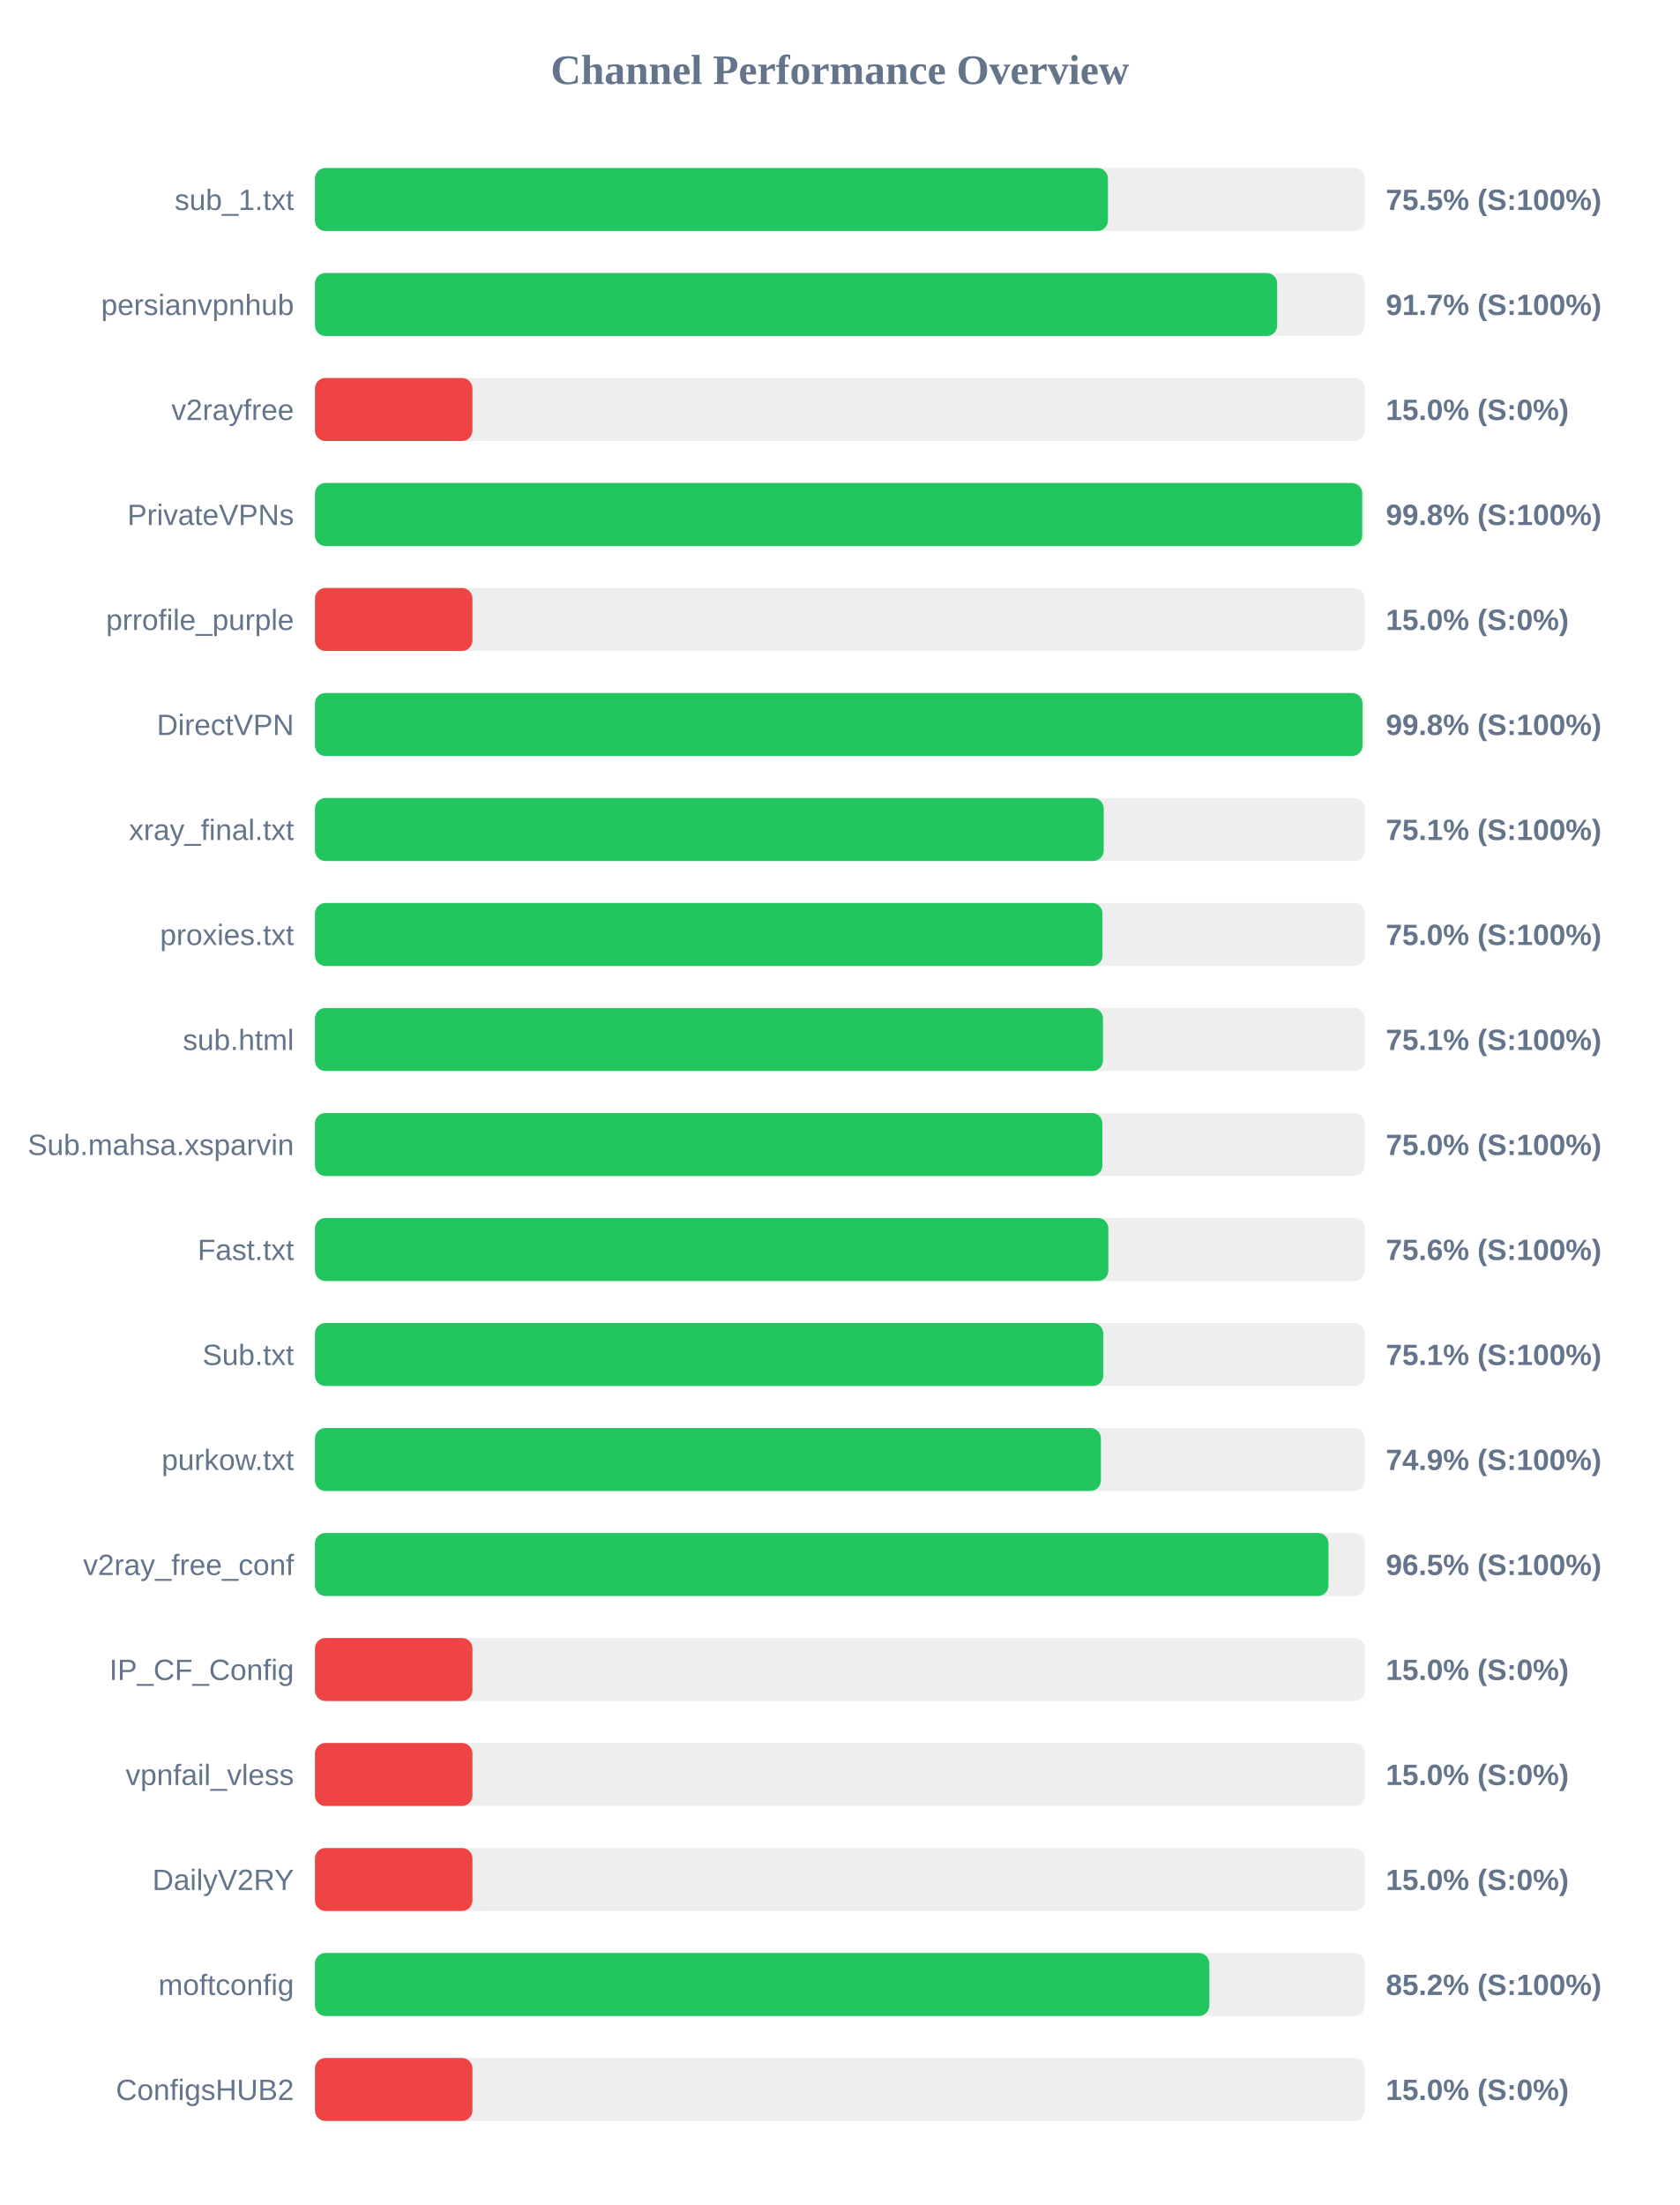
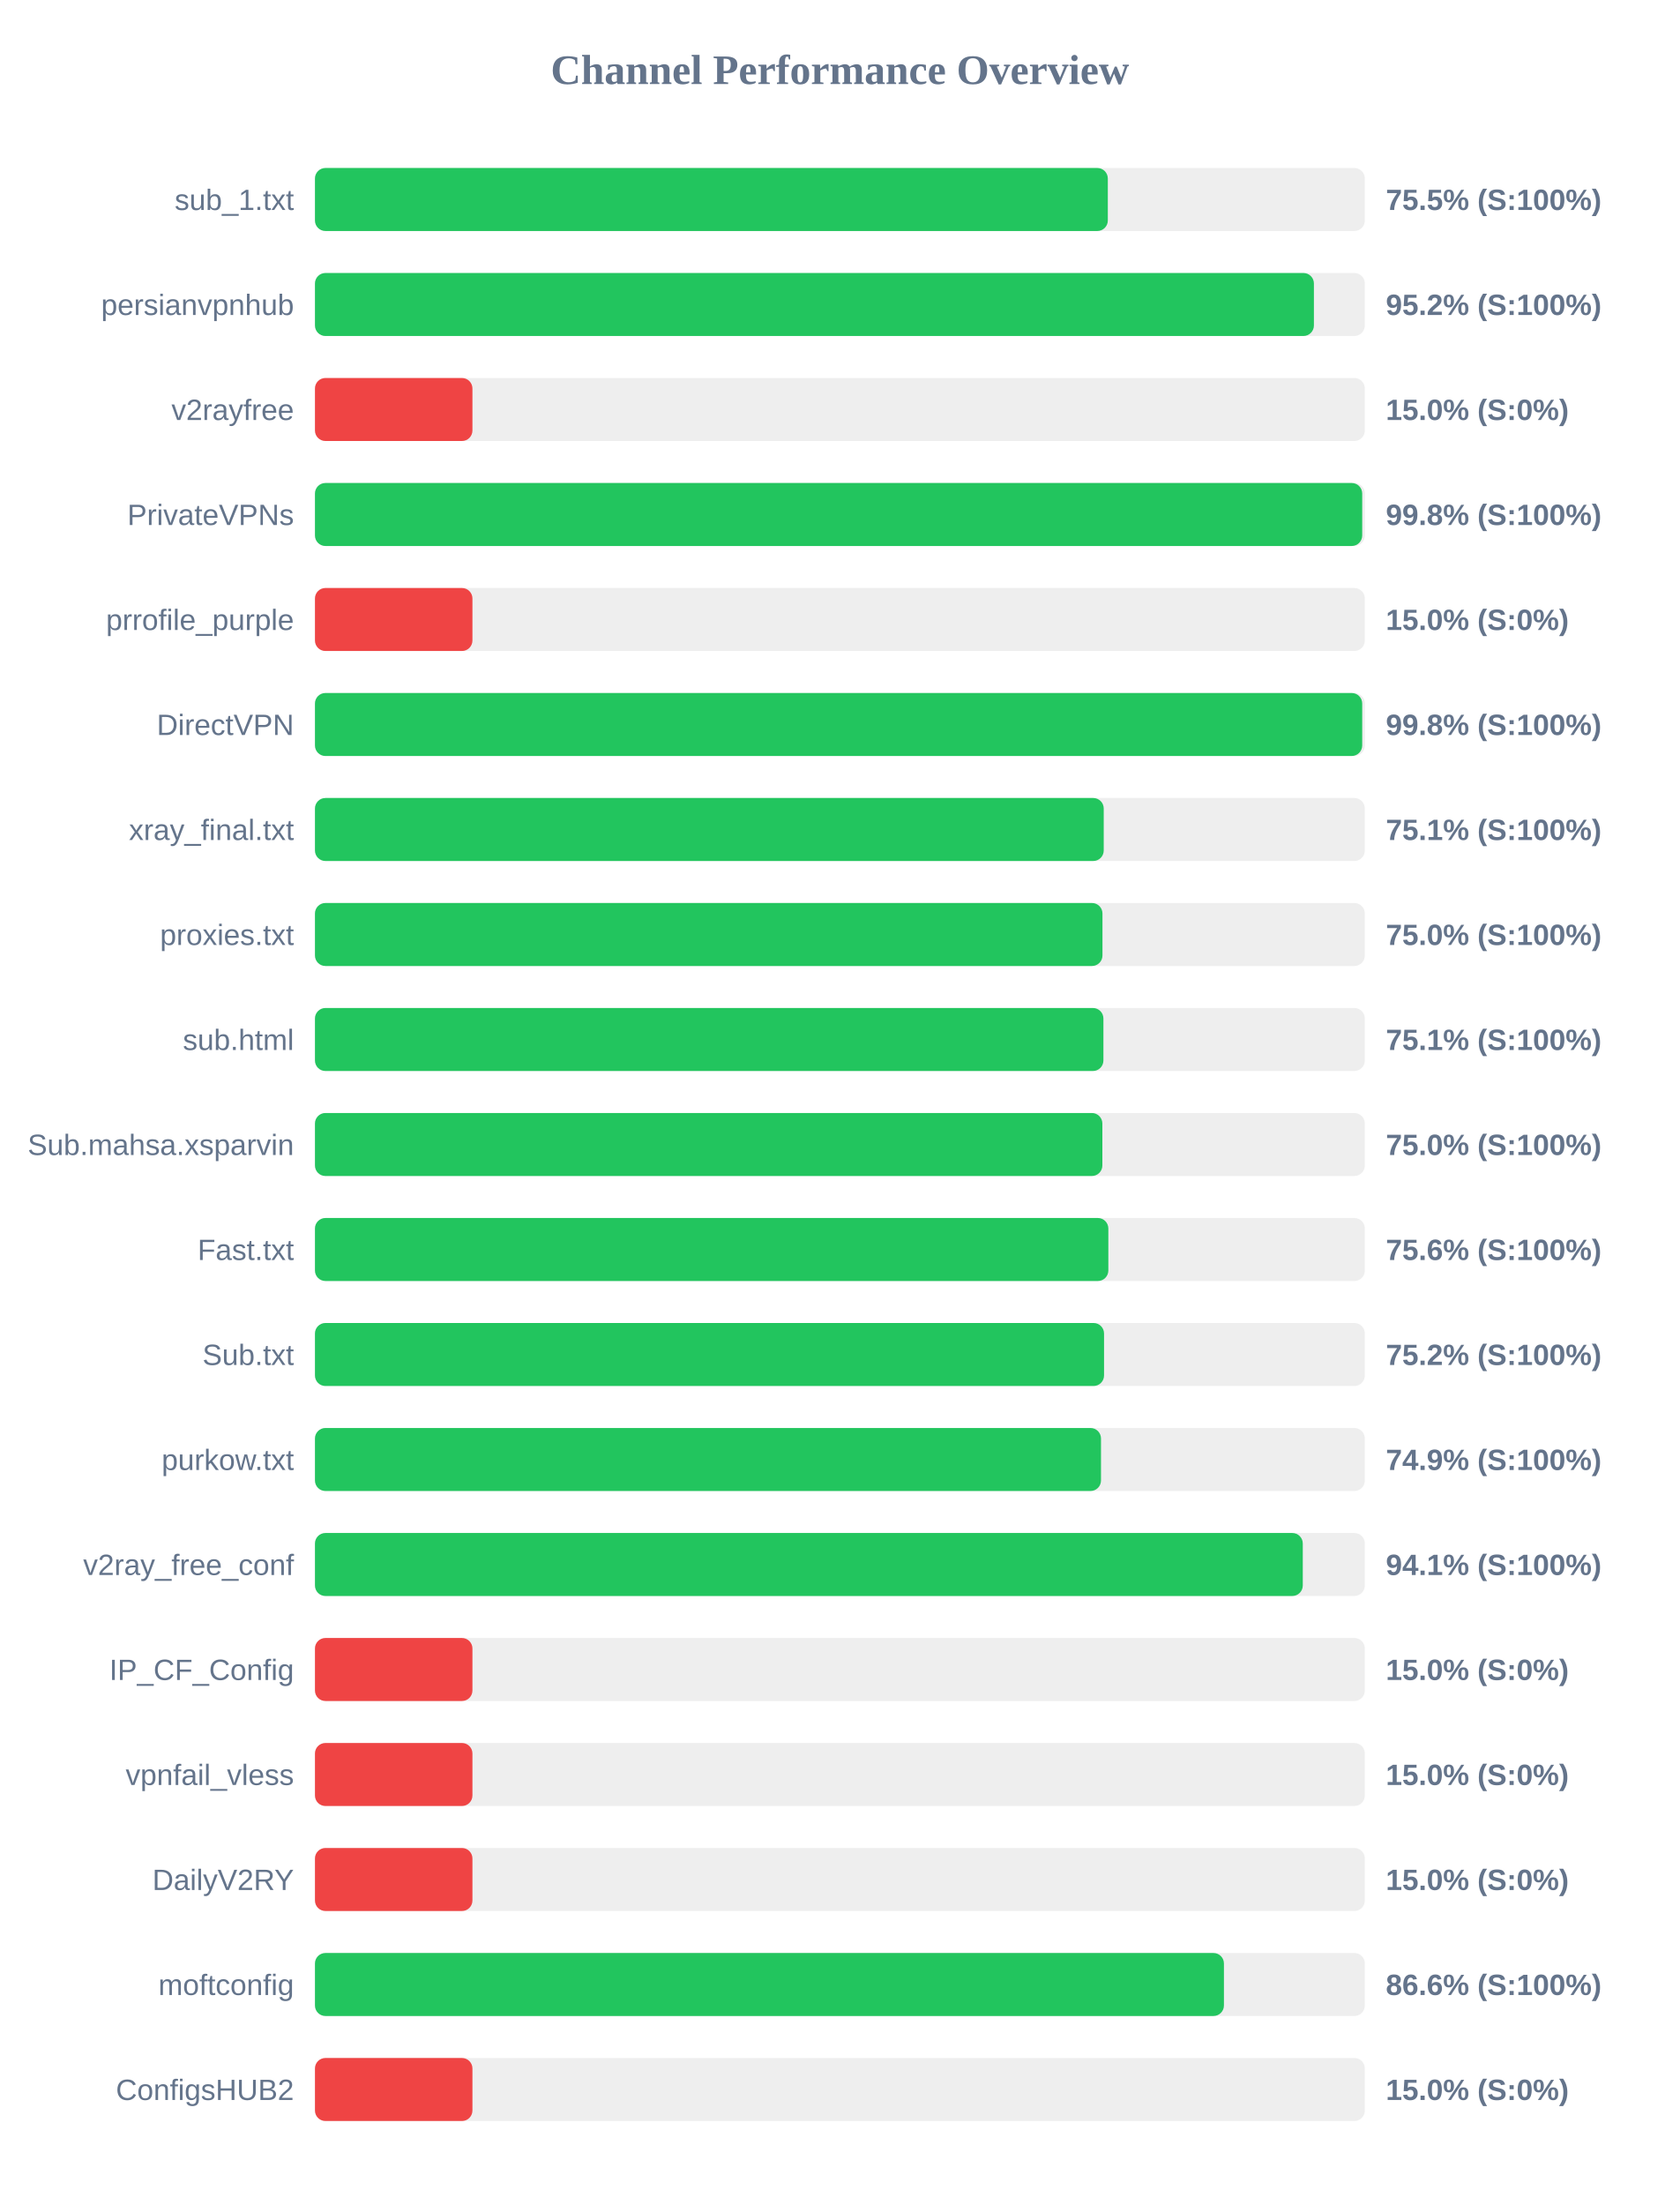
<svg xmlns="http://www.w3.org/2000/svg" width="800" height="1050" version="1.1">
  <style>
        .row { font: 14px Arial; fill: #64748b; }
        .score { font: bold 14px Arial; fill: #64748b; }
    </style>
  <text x="400" y="40" text-anchor="middle" font-size="20px" font-weight="bold" fill="#64748b">Channel Performance Overview</text>
  <rect x="150" y="80" width="500" height="30" fill="#eee" rx="5" />
-   <rect x="150" y="80" width="377.65" height="30" fill="#22c55e" rx="5" />
+   <rect x="150" y="80" width="377.6" height="30" fill="#22c55e" rx="5" />
  <text x="140" y="100" text-anchor="end" class="row">sub_1.txt</text>
  <text x="660" y="100" text-anchor="start" class="score">75.5% (S:100%)</text>
  <rect x="150" y="130" width="500" height="30" fill="#eee" rx="5" />
-   <rect x="150" y="130" width="458.25" height="30" fill="#22c55e" rx="5" />
+   <rect x="150" y="130" width="475.75" height="30" fill="#22c55e" rx="5" />
  <text x="140" y="150" text-anchor="end" class="row">persianvpnhub</text>
-   <text x="660" y="150" text-anchor="start" class="score">91.7% (S:100%)</text>
+   <text x="660" y="150" text-anchor="start" class="score">95.2% (S:100%)</text>
  <rect x="150" y="180" width="500" height="30" fill="#eee" rx="5" />
  <rect x="150" y="180" width="75.0" height="30" fill="#ef4444" rx="5" />
  <text x="140" y="200" text-anchor="end" class="row">v2rayfree</text>
  <text x="660" y="200" text-anchor="start" class="score">15.0% (S:0%)</text>
  <rect x="150" y="230" width="500" height="30" fill="#eee" rx="5" />
  <rect x="150" y="230" width="498.75" height="30" fill="#22c55e" rx="5" />
  <text x="140" y="250" text-anchor="end" class="row">PrivateVPNs</text>
  <text x="660" y="250" text-anchor="start" class="score">99.8% (S:100%)</text>
  <rect x="150" y="280" width="500" height="30" fill="#eee" rx="5" />
  <rect x="150" y="280" width="75.0" height="30" fill="#ef4444" rx="5" />
  <text x="140" y="300" text-anchor="end" class="row">prrofile_purple</text>
  <text x="660" y="300" text-anchor="start" class="score">15.0% (S:0%)</text>
  <rect x="150" y="330" width="500" height="30" fill="#eee" rx="5" />
-   <rect x="150" y="330" width="498.9" height="30" fill="#22c55e" rx="5" />
+   <rect x="150" y="330" width="498.75" height="30" fill="#22c55e" rx="5" />
  <text x="140" y="350" text-anchor="end" class="row">DirectVPN</text>
  <text x="660" y="350" text-anchor="start" class="score">99.8% (S:100%)</text>
  <rect x="150" y="380" width="500" height="30" fill="#eee" rx="5" />
  <rect x="150" y="380" width="375.65" height="30" fill="#22c55e" rx="5" />
  <text x="140" y="400" text-anchor="end" class="row">xray_final.txt</text>
  <text x="660" y="400" text-anchor="start" class="score">75.1% (S:100%)</text>
  <rect x="150" y="430" width="500" height="30" fill="#eee" rx="5" />
  <rect x="150" y="430" width="375.05" height="30" fill="#22c55e" rx="5" />
  <text x="140" y="450" text-anchor="end" class="row">proxies.txt</text>
  <text x="660" y="450" text-anchor="start" class="score">75.0% (S:100%)</text>
  <rect x="150" y="480" width="500" height="30" fill="#eee" rx="5" />
-   <rect x="150" y="480" width="375.3" height="30" fill="#22c55e" rx="5" />
+   <rect x="150" y="480" width="375.5" height="30" fill="#22c55e" rx="5" />
  <text x="140" y="500" text-anchor="end" class="row">sub.html</text>
  <text x="660" y="500" text-anchor="start" class="score">75.1% (S:100%)</text>
  <rect x="150" y="530" width="500" height="30" fill="#eee" rx="5" />
  <rect x="150" y="530" width="375.0" height="30" fill="#22c55e" rx="5" />
  <text x="140" y="550" text-anchor="end" class="row">Sub.mahsa.xsparvin</text>
  <text x="660" y="550" text-anchor="start" class="score">75.0% (S:100%)</text>
  <rect x="150" y="580" width="500" height="30" fill="#eee" rx="5" />
  <rect x="150" y="580" width="377.85" height="30" fill="#22c55e" rx="5" />
  <text x="140" y="600" text-anchor="end" class="row">Fast.txt</text>
  <text x="660" y="600" text-anchor="start" class="score">75.6% (S:100%)</text>
  <rect x="150" y="630" width="500" height="30" fill="#eee" rx="5" />
-   <rect x="150" y="630" width="375.45" height="30" fill="#22c55e" rx="5" />
+   <rect x="150" y="630" width="375.8" height="30" fill="#22c55e" rx="5" />
  <text x="140" y="650" text-anchor="end" class="row">Sub.txt</text>
-   <text x="660" y="650" text-anchor="start" class="score">75.1% (S:100%)</text>
+   <text x="660" y="650" text-anchor="start" class="score">75.2% (S:100%)</text>
  <rect x="150" y="680" width="500" height="30" fill="#eee" rx="5" />
-   <rect x="150" y="680" width="374.3" height="30" fill="#22c55e" rx="5" />
+   <rect x="150" y="680" width="374.35" height="30" fill="#22c55e" rx="5" />
  <text x="140" y="700" text-anchor="end" class="row">purkow.txt</text>
  <text x="660" y="700" text-anchor="start" class="score">74.9% (S:100%)</text>
  <rect x="150" y="730" width="500" height="30" fill="#eee" rx="5" />
-   <rect x="150" y="730" width="482.7" height="30" fill="#22c55e" rx="5" />
+   <rect x="150" y="730" width="470.45" height="30" fill="#22c55e" rx="5" />
  <text x="140" y="750" text-anchor="end" class="row">v2ray_free_conf</text>
-   <text x="660" y="750" text-anchor="start" class="score">96.5% (S:100%)</text>
+   <text x="660" y="750" text-anchor="start" class="score">94.1% (S:100%)</text>
  <rect x="150" y="780" width="500" height="30" fill="#eee" rx="5" />
  <rect x="150" y="780" width="75.0" height="30" fill="#ef4444" rx="5" />
  <text x="140" y="800" text-anchor="end" class="row">IP_CF_Config</text>
  <text x="660" y="800" text-anchor="start" class="score">15.0% (S:0%)</text>
  <rect x="150" y="830" width="500" height="30" fill="#eee" rx="5" />
  <rect x="150" y="830" width="75.0" height="30" fill="#ef4444" rx="5" />
  <text x="140" y="850" text-anchor="end" class="row">vpnfail_vless</text>
  <text x="660" y="850" text-anchor="start" class="score">15.0% (S:0%)</text>
  <rect x="150" y="880" width="500" height="30" fill="#eee" rx="5" />
  <rect x="150" y="880" width="75.0" height="30" fill="#ef4444" rx="5" />
  <text x="140" y="900" text-anchor="end" class="row">DailyV2RY</text>
  <text x="660" y="900" text-anchor="start" class="score">15.0% (S:0%)</text>
  <rect x="150" y="930" width="500" height="30" fill="#eee" rx="5" />
-   <rect x="150" y="930" width="425.95" height="30" fill="#22c55e" rx="5" />
+   <rect x="150" y="930" width="432.9" height="30" fill="#22c55e" rx="5" />
  <text x="140" y="950" text-anchor="end" class="row">moftconfig</text>
-   <text x="660" y="950" text-anchor="start" class="score">85.2% (S:100%)</text>
+   <text x="660" y="950" text-anchor="start" class="score">86.6% (S:100%)</text>
  <rect x="150" y="980" width="500" height="30" fill="#eee" rx="5" />
  <rect x="150" y="980" width="75.0" height="30" fill="#ef4444" rx="5" />
  <text x="140" y="1000" text-anchor="end" class="row">ConfigsHUB2</text>
  <text x="660" y="1000" text-anchor="start" class="score">15.0% (S:0%)</text>
</svg>
